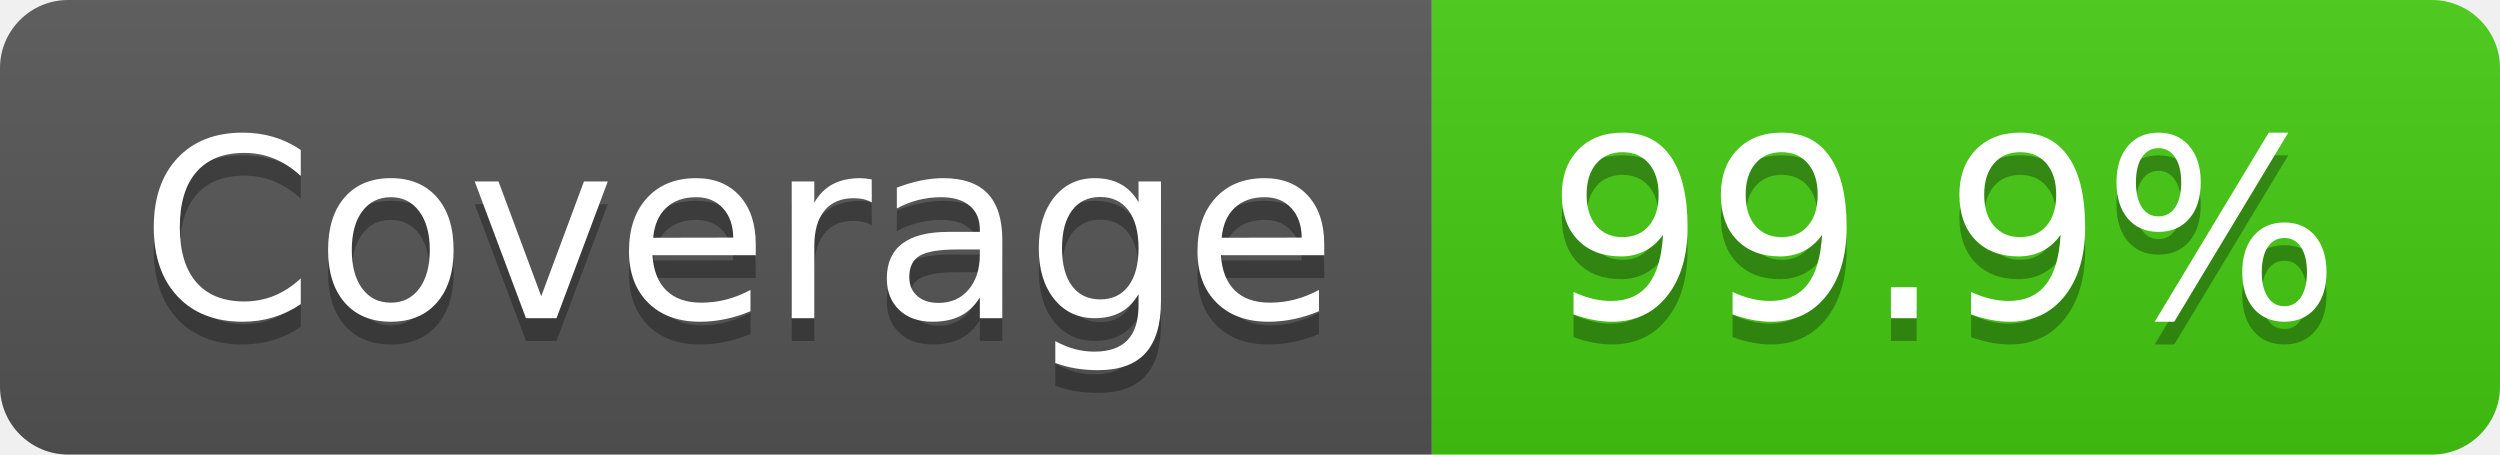
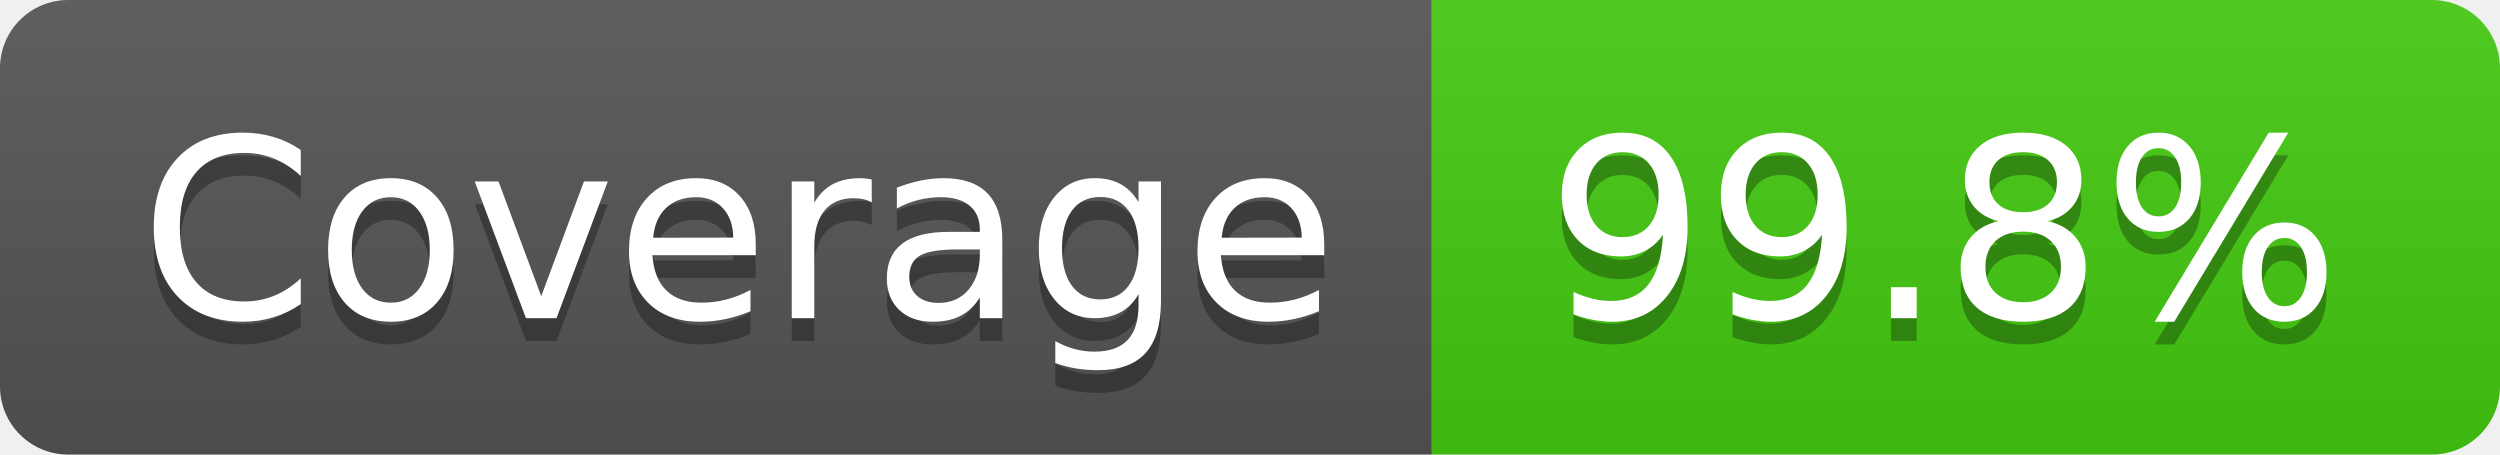
- <svg xmlns="http://www.w3.org/2000/svg" width="110" height="20" role="img" aria-label="Coverage: 99.9%">
+ <svg xmlns="http://www.w3.org/2000/svg" width="110" height="20" role="img" aria-label="Coverage: 99.8%">
  <linearGradient id="s" x2="0" y2="100%">
    <stop offset="0" stop-color="#bbb" stop-opacity=".1" />
    <stop offset="1" stop-opacity=".1" />
  </linearGradient>
  <clipPath id="r">
    <rect width="110" height="20" rx="3" fill="#fff" />
  </clipPath>
  <g clip-path="url(#r)">
    <rect width="63" height="20" fill="#555" />
    <rect x="63" width="47" height="20" fill="#4c1" />
    <rect width="110" height="20" fill="url(#s)" />
  </g>
  <g fill="#fff" text-anchor="middle" font-family="Verdana,Geneva,DejaVu Sans,sans-serif" text-rendering="geometricPrecision" font-size="110">
    <text aria-hidden="true" x="325" y="150" fill="#010101" fill-opacity=".3" transform="scale(.1)" textLength="530">Coverage</text>
    <text x="325" y="140" transform="scale(.1)" fill="#fff" textLength="530">Coverage</text>
-     <text aria-hidden="true" x="855" y="150" fill="#010101" fill-opacity=".3" transform="scale(.1)" textLength="370">99.9%</text>
-     <text x="855" y="140" transform="scale(.1)" fill="#fff" textLength="370">99.9%</text>
+     <text aria-hidden="true" x="855" y="150" fill="#010101" fill-opacity=".3" transform="scale(.1)" textLength="370">99.8%</text>
+     <text x="855" y="140" transform="scale(.1)" fill="#fff" textLength="370">99.8%</text>
  </g>
</svg>
